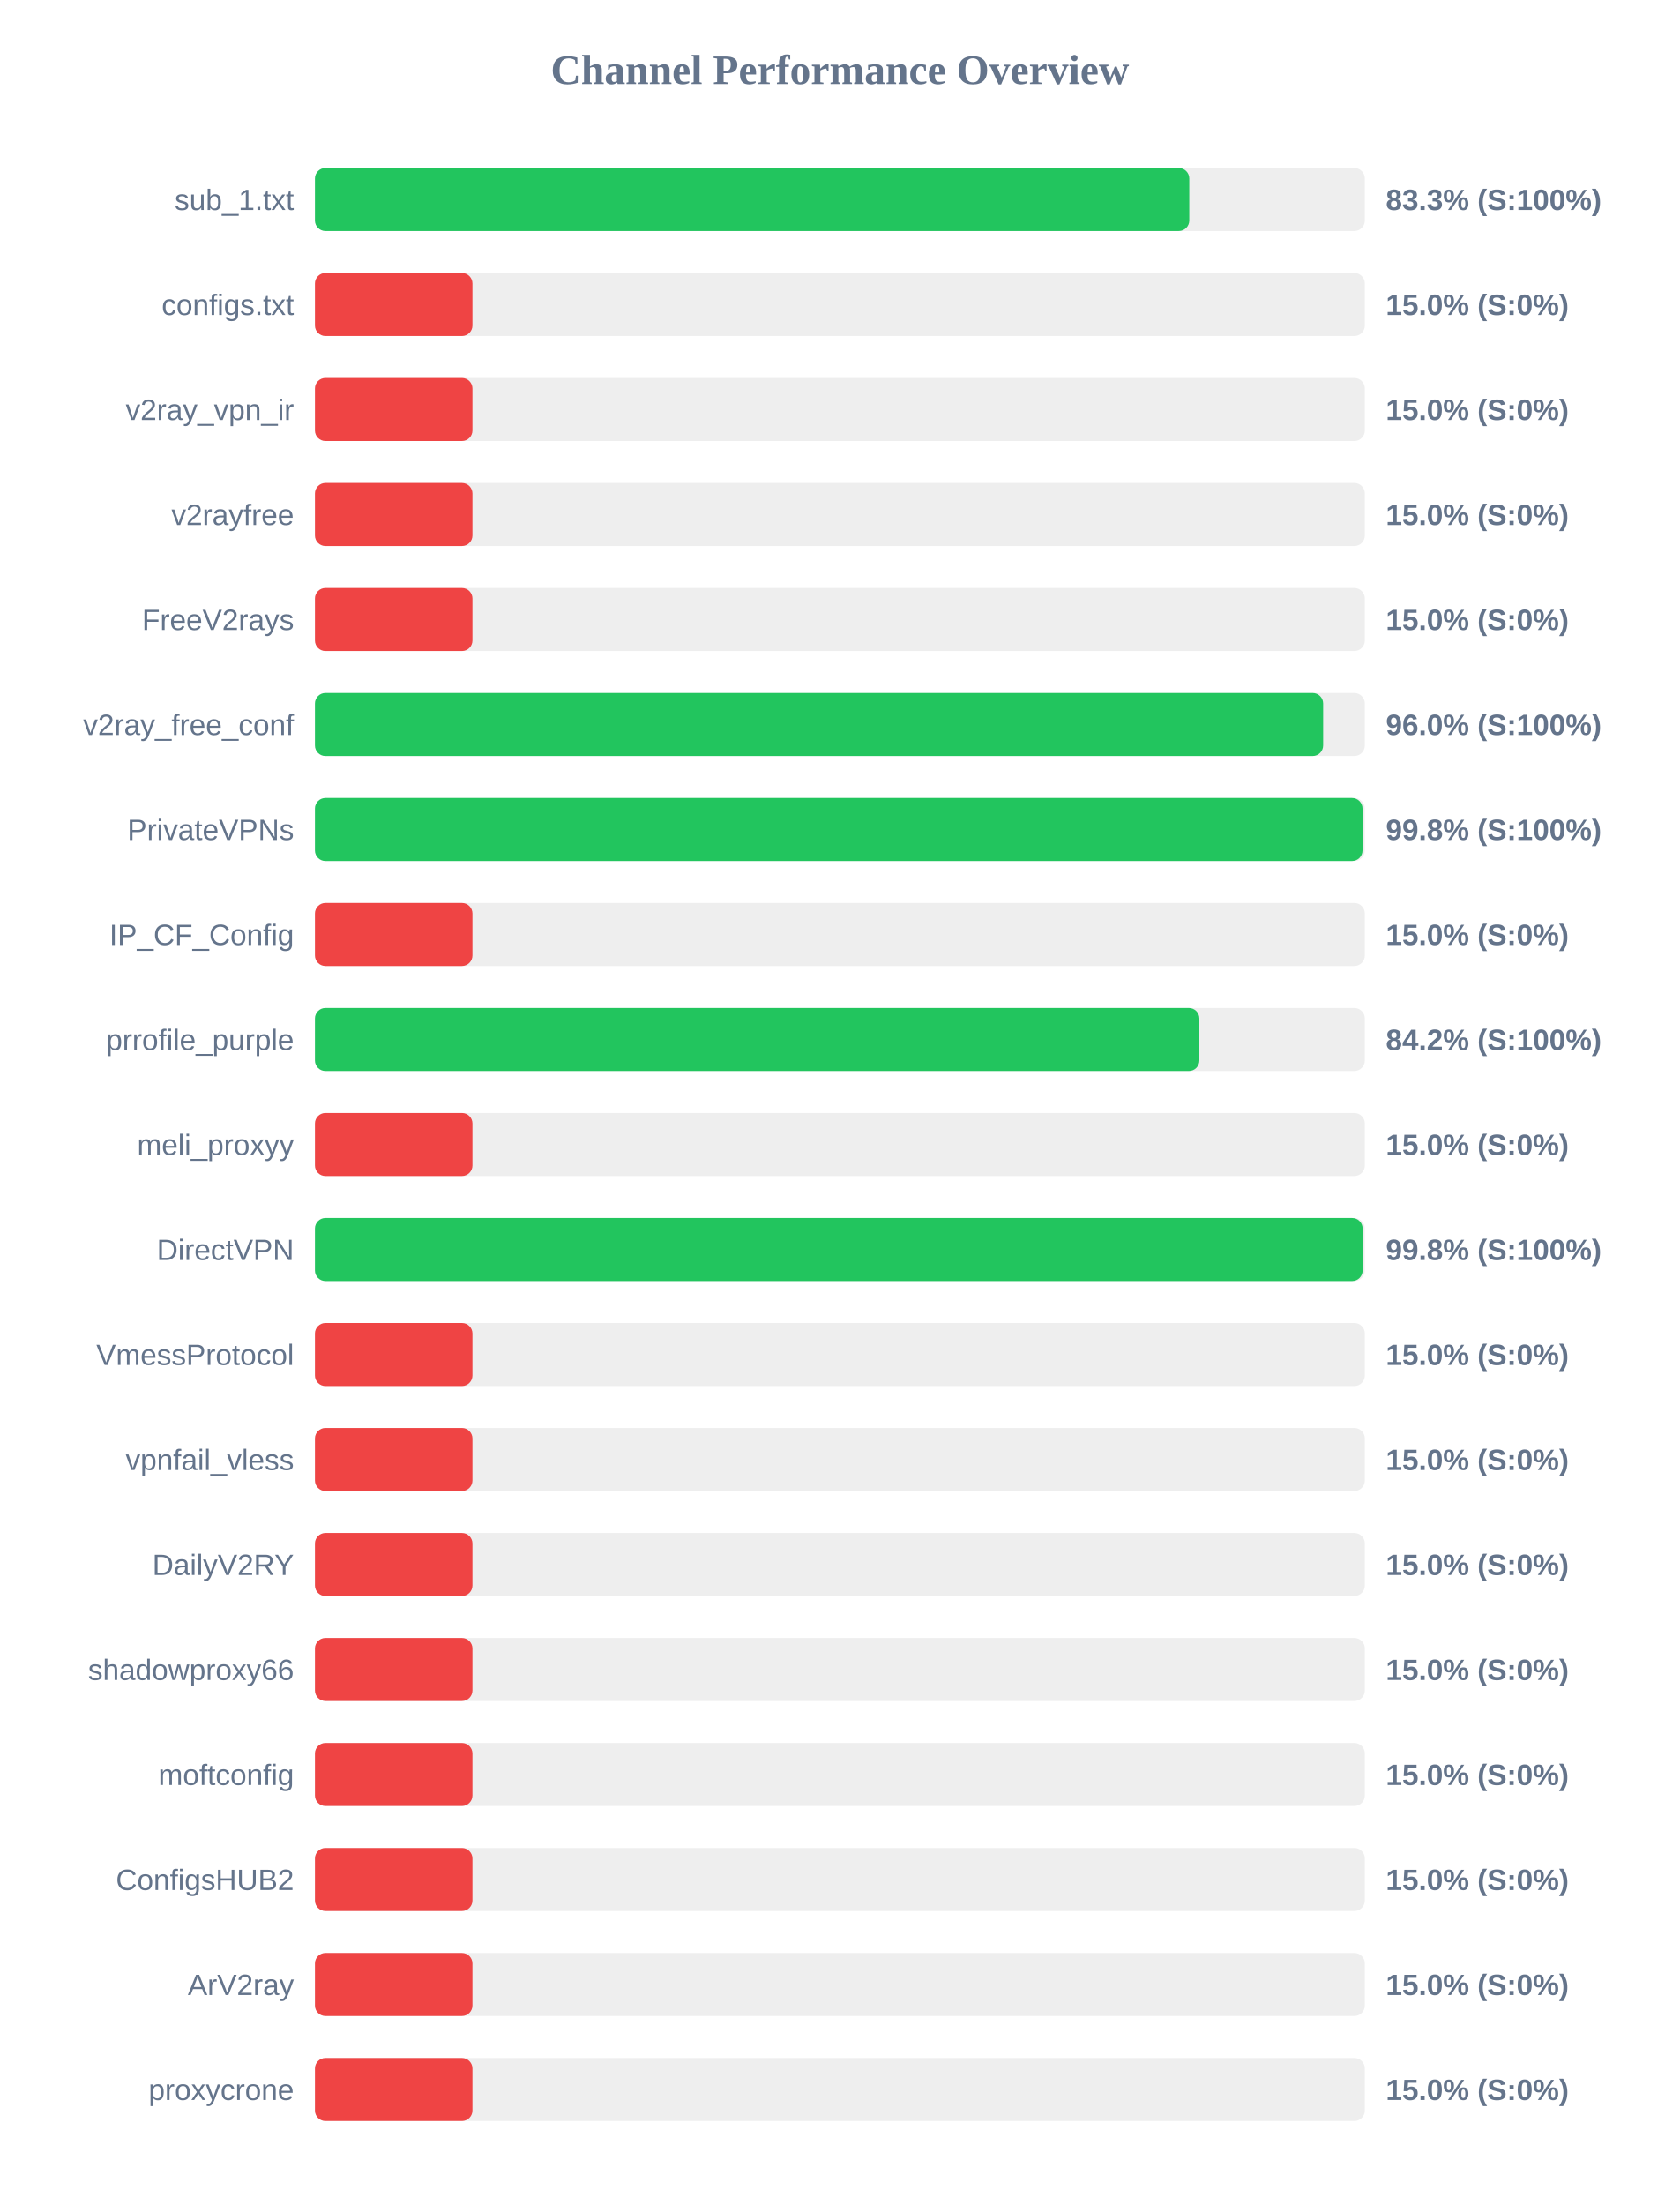
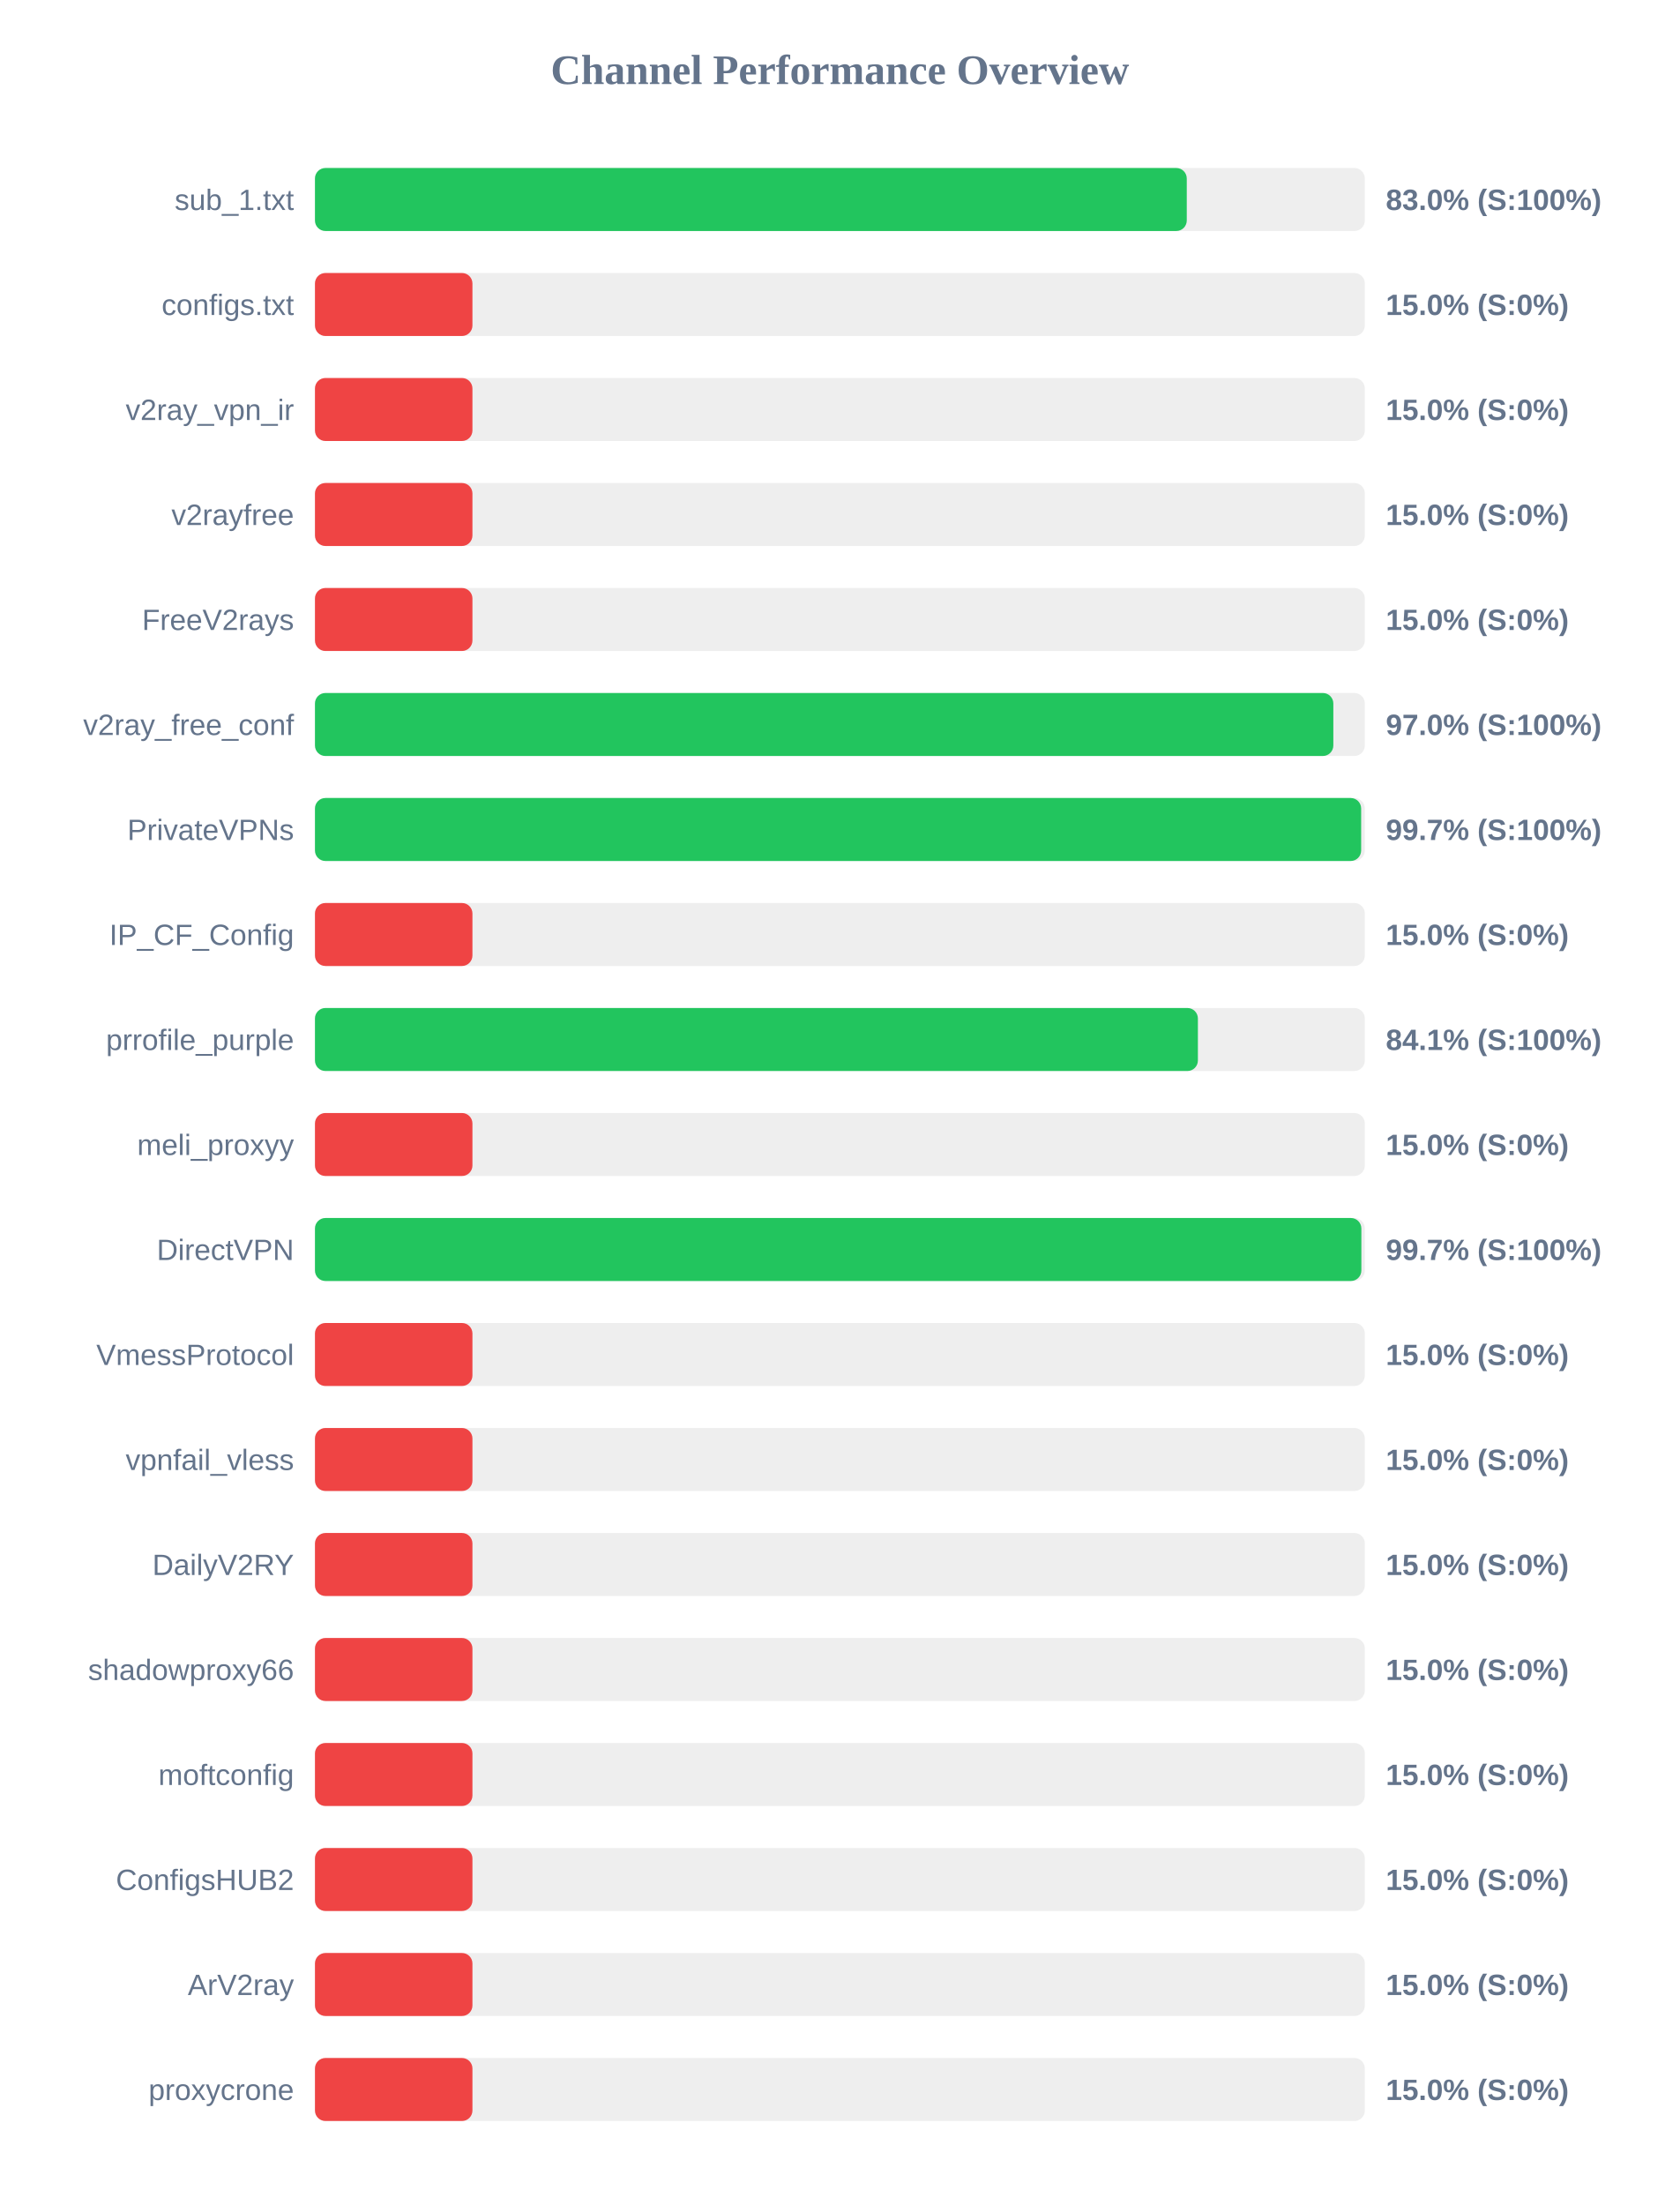
<svg xmlns="http://www.w3.org/2000/svg" width="800" height="1050" version="1.1">
  <style>
        .row { font: 14px Arial; fill: #64748b; }
        .score { font: bold 14px Arial; fill: #64748b; }
    </style>
  <text x="400" y="40" text-anchor="middle" font-size="20px" font-weight="bold" fill="#64748b">Channel Performance Overview</text>
  <rect x="150" y="80" width="500" height="30" fill="#eee" rx="5" />
-   <rect x="150" y="80" width="416.4" height="30" fill="#22c55e" rx="5" />
+   <rect x="150" y="80" width="415.2" height="30" fill="#22c55e" rx="5" />
  <text x="140" y="100" text-anchor="end" class="row">sub_1.txt</text>
-   <text x="660" y="100" text-anchor="start" class="score">83.3% (S:100%)</text>
+   <text x="660" y="100" text-anchor="start" class="score">83.0% (S:100%)</text>
  <rect x="150" y="130" width="500" height="30" fill="#eee" rx="5" />
  <rect x="150" y="130" width="75.0" height="30" fill="#ef4444" rx="5" />
  <text x="140" y="150" text-anchor="end" class="row">configs.txt</text>
  <text x="660" y="150" text-anchor="start" class="score">15.0% (S:0%)</text>
  <rect x="150" y="180" width="500" height="30" fill="#eee" rx="5" />
  <rect x="150" y="180" width="75.0" height="30" fill="#ef4444" rx="5" />
  <text x="140" y="200" text-anchor="end" class="row">v2ray_vpn_ir</text>
  <text x="660" y="200" text-anchor="start" class="score">15.0% (S:0%)</text>
  <rect x="150" y="230" width="500" height="30" fill="#eee" rx="5" />
  <rect x="150" y="230" width="75.0" height="30" fill="#ef4444" rx="5" />
  <text x="140" y="250" text-anchor="end" class="row">v2rayfree</text>
  <text x="660" y="250" text-anchor="start" class="score">15.0% (S:0%)</text>
  <rect x="150" y="280" width="500" height="30" fill="#eee" rx="5" />
  <rect x="150" y="280" width="75.0" height="30" fill="#ef4444" rx="5" />
  <text x="140" y="300" text-anchor="end" class="row">FreeV2rays</text>
  <text x="660" y="300" text-anchor="start" class="score">15.0% (S:0%)</text>
  <rect x="150" y="330" width="500" height="30" fill="#eee" rx="5" />
-   <rect x="150" y="330" width="480.15" height="30" fill="#22c55e" rx="5" />
+   <rect x="150" y="330" width="485.0" height="30" fill="#22c55e" rx="5" />
  <text x="140" y="350" text-anchor="end" class="row">v2ray_free_conf</text>
-   <text x="660" y="350" text-anchor="start" class="score">96.0% (S:100%)</text>
+   <text x="660" y="350" text-anchor="start" class="score">97.0% (S:100%)</text>
  <rect x="150" y="380" width="500" height="30" fill="#eee" rx="5" />
-   <rect x="150" y="380" width="498.9" height="30" fill="#22c55e" rx="5" />
+   <rect x="150" y="380" width="498.25" height="30" fill="#22c55e" rx="5" />
  <text x="140" y="400" text-anchor="end" class="row">PrivateVPNs</text>
-   <text x="660" y="400" text-anchor="start" class="score">99.8% (S:100%)</text>
+   <text x="660" y="400" text-anchor="start" class="score">99.7% (S:100%)</text>
  <rect x="150" y="430" width="500" height="30" fill="#eee" rx="5" />
  <rect x="150" y="430" width="75.0" height="30" fill="#ef4444" rx="5" />
  <text x="140" y="450" text-anchor="end" class="row">IP_CF_Config</text>
  <text x="660" y="450" text-anchor="start" class="score">15.0% (S:0%)</text>
  <rect x="150" y="480" width="500" height="30" fill="#eee" rx="5" />
-   <rect x="150" y="480" width="421.2" height="30" fill="#22c55e" rx="5" />
+   <rect x="150" y="480" width="420.5" height="30" fill="#22c55e" rx="5" />
  <text x="140" y="500" text-anchor="end" class="row">prrofile_purple</text>
-   <text x="660" y="500" text-anchor="start" class="score">84.2% (S:100%)</text>
+   <text x="660" y="500" text-anchor="start" class="score">84.1% (S:100%)</text>
  <rect x="150" y="530" width="500" height="30" fill="#eee" rx="5" />
  <rect x="150" y="530" width="75.0" height="30" fill="#ef4444" rx="5" />
  <text x="140" y="550" text-anchor="end" class="row">meli_proxyy</text>
  <text x="660" y="550" text-anchor="start" class="score">15.0% (S:0%)</text>
  <rect x="150" y="580" width="500" height="30" fill="#eee" rx="5" />
-   <rect x="150" y="580" width="498.95" height="30" fill="#22c55e" rx="5" />
+   <rect x="150" y="580" width="498.35" height="30" fill="#22c55e" rx="5" />
  <text x="140" y="600" text-anchor="end" class="row">DirectVPN</text>
-   <text x="660" y="600" text-anchor="start" class="score">99.8% (S:100%)</text>
+   <text x="660" y="600" text-anchor="start" class="score">99.7% (S:100%)</text>
  <rect x="150" y="630" width="500" height="30" fill="#eee" rx="5" />
  <rect x="150" y="630" width="75.0" height="30" fill="#ef4444" rx="5" />
  <text x="140" y="650" text-anchor="end" class="row">VmessProtocol</text>
  <text x="660" y="650" text-anchor="start" class="score">15.0% (S:0%)</text>
  <rect x="150" y="680" width="500" height="30" fill="#eee" rx="5" />
  <rect x="150" y="680" width="75.0" height="30" fill="#ef4444" rx="5" />
  <text x="140" y="700" text-anchor="end" class="row">vpnfail_vless</text>
  <text x="660" y="700" text-anchor="start" class="score">15.0% (S:0%)</text>
  <rect x="150" y="730" width="500" height="30" fill="#eee" rx="5" />
  <rect x="150" y="730" width="75.0" height="30" fill="#ef4444" rx="5" />
  <text x="140" y="750" text-anchor="end" class="row">DailyV2RY</text>
  <text x="660" y="750" text-anchor="start" class="score">15.0% (S:0%)</text>
  <rect x="150" y="780" width="500" height="30" fill="#eee" rx="5" />
  <rect x="150" y="780" width="75.0" height="30" fill="#ef4444" rx="5" />
  <text x="140" y="800" text-anchor="end" class="row">shadowproxy66</text>
  <text x="660" y="800" text-anchor="start" class="score">15.0% (S:0%)</text>
  <rect x="150" y="830" width="500" height="30" fill="#eee" rx="5" />
  <rect x="150" y="830" width="75.0" height="30" fill="#ef4444" rx="5" />
  <text x="140" y="850" text-anchor="end" class="row">moftconfig</text>
  <text x="660" y="850" text-anchor="start" class="score">15.0% (S:0%)</text>
  <rect x="150" y="880" width="500" height="30" fill="#eee" rx="5" />
  <rect x="150" y="880" width="75.0" height="30" fill="#ef4444" rx="5" />
  <text x="140" y="900" text-anchor="end" class="row">ConfigsHUB2</text>
  <text x="660" y="900" text-anchor="start" class="score">15.0% (S:0%)</text>
  <rect x="150" y="930" width="500" height="30" fill="#eee" rx="5" />
  <rect x="150" y="930" width="75.0" height="30" fill="#ef4444" rx="5" />
  <text x="140" y="950" text-anchor="end" class="row">ArV2ray</text>
  <text x="660" y="950" text-anchor="start" class="score">15.0% (S:0%)</text>
  <rect x="150" y="980" width="500" height="30" fill="#eee" rx="5" />
  <rect x="150" y="980" width="75.0" height="30" fill="#ef4444" rx="5" />
  <text x="140" y="1000" text-anchor="end" class="row">proxycrone</text>
  <text x="660" y="1000" text-anchor="start" class="score">15.0% (S:0%)</text>
</svg>
